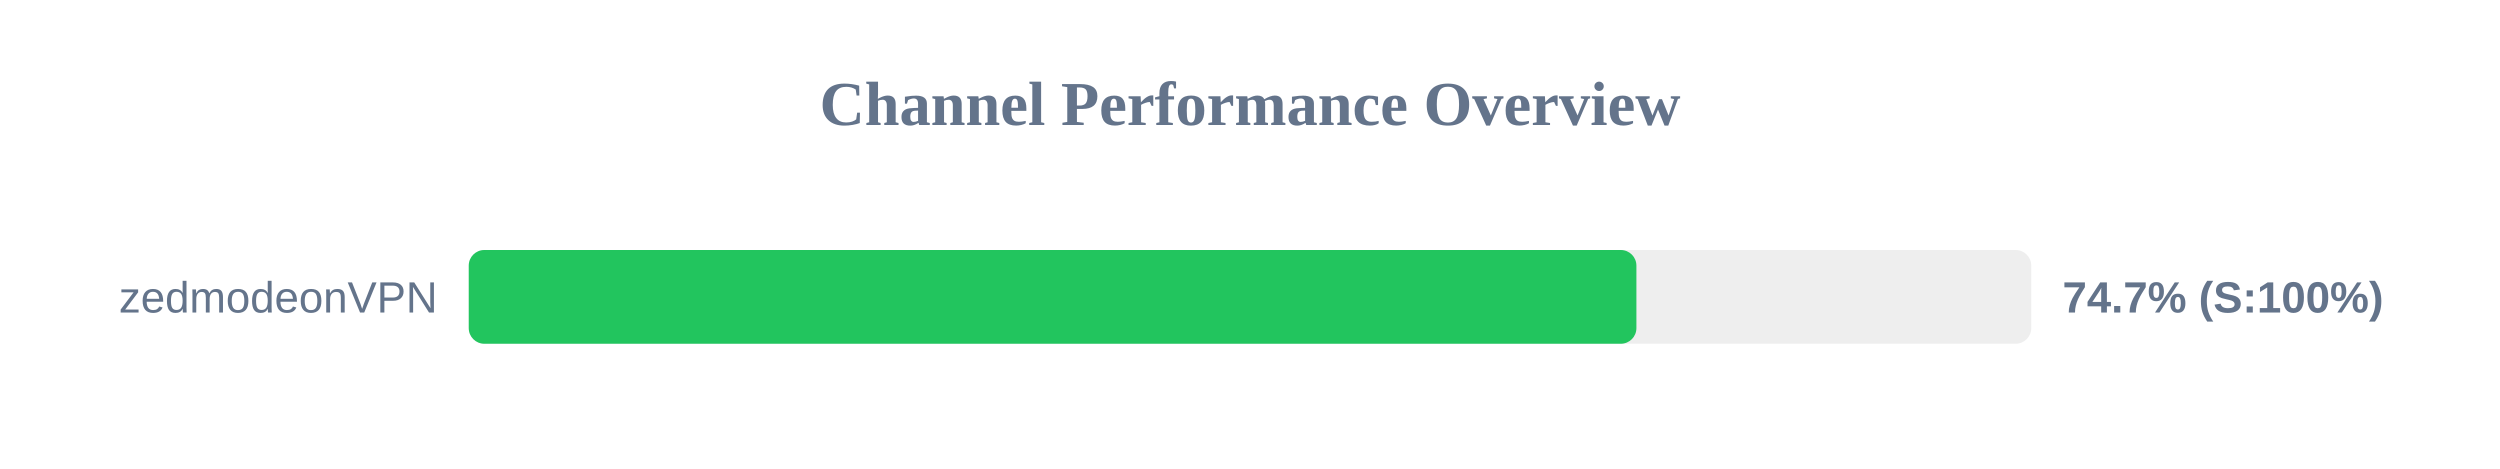
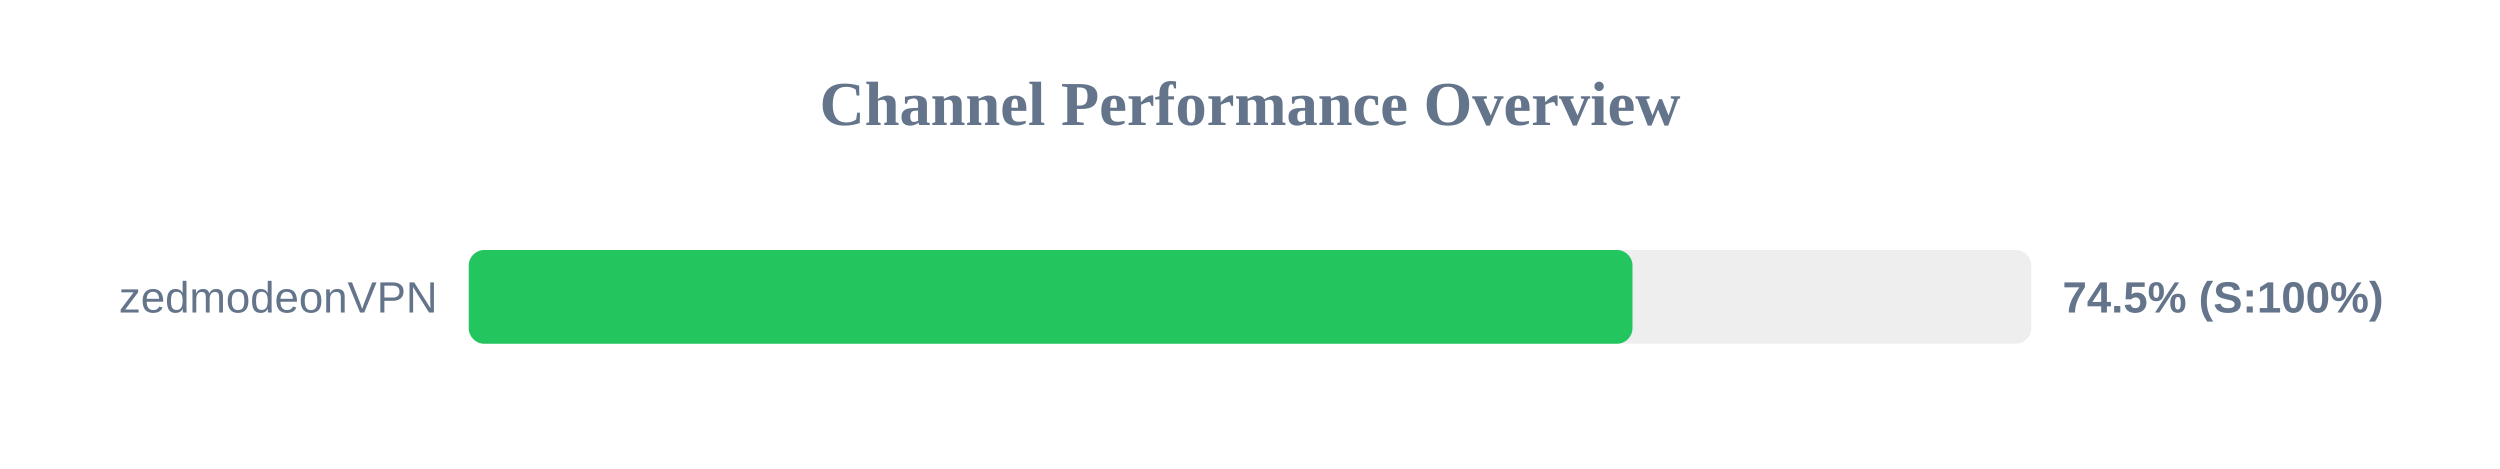
<svg xmlns="http://www.w3.org/2000/svg" width="800" height="150" version="1.1">
  <style>
        .row { font: 14px Arial; fill: #64748b; }
        .score { font: bold 14px Arial; fill: #64748b; }
    </style>
  <text x="400" y="40" text-anchor="middle" font-size="20px" font-weight="bold" fill="#64748b">Channel Performance Overview</text>
  <rect x="150" y="80" width="500" height="30" fill="#eee" rx="5" />
-   <rect x="150" y="80" width="373.65" height="30" fill="#22c55e" rx="5" />
+   <rect x="150" y="80" width="372.4" height="30" fill="#22c55e" rx="5" />
  <text x="140" y="100" text-anchor="end" class="row">zedmodeonVPN</text>
-   <text x="660" y="100" text-anchor="start" class="score">74.7% (S:100%)</text>
+   <text x="660" y="100" text-anchor="start" class="score">74.5% (S:100%)</text>
</svg>
